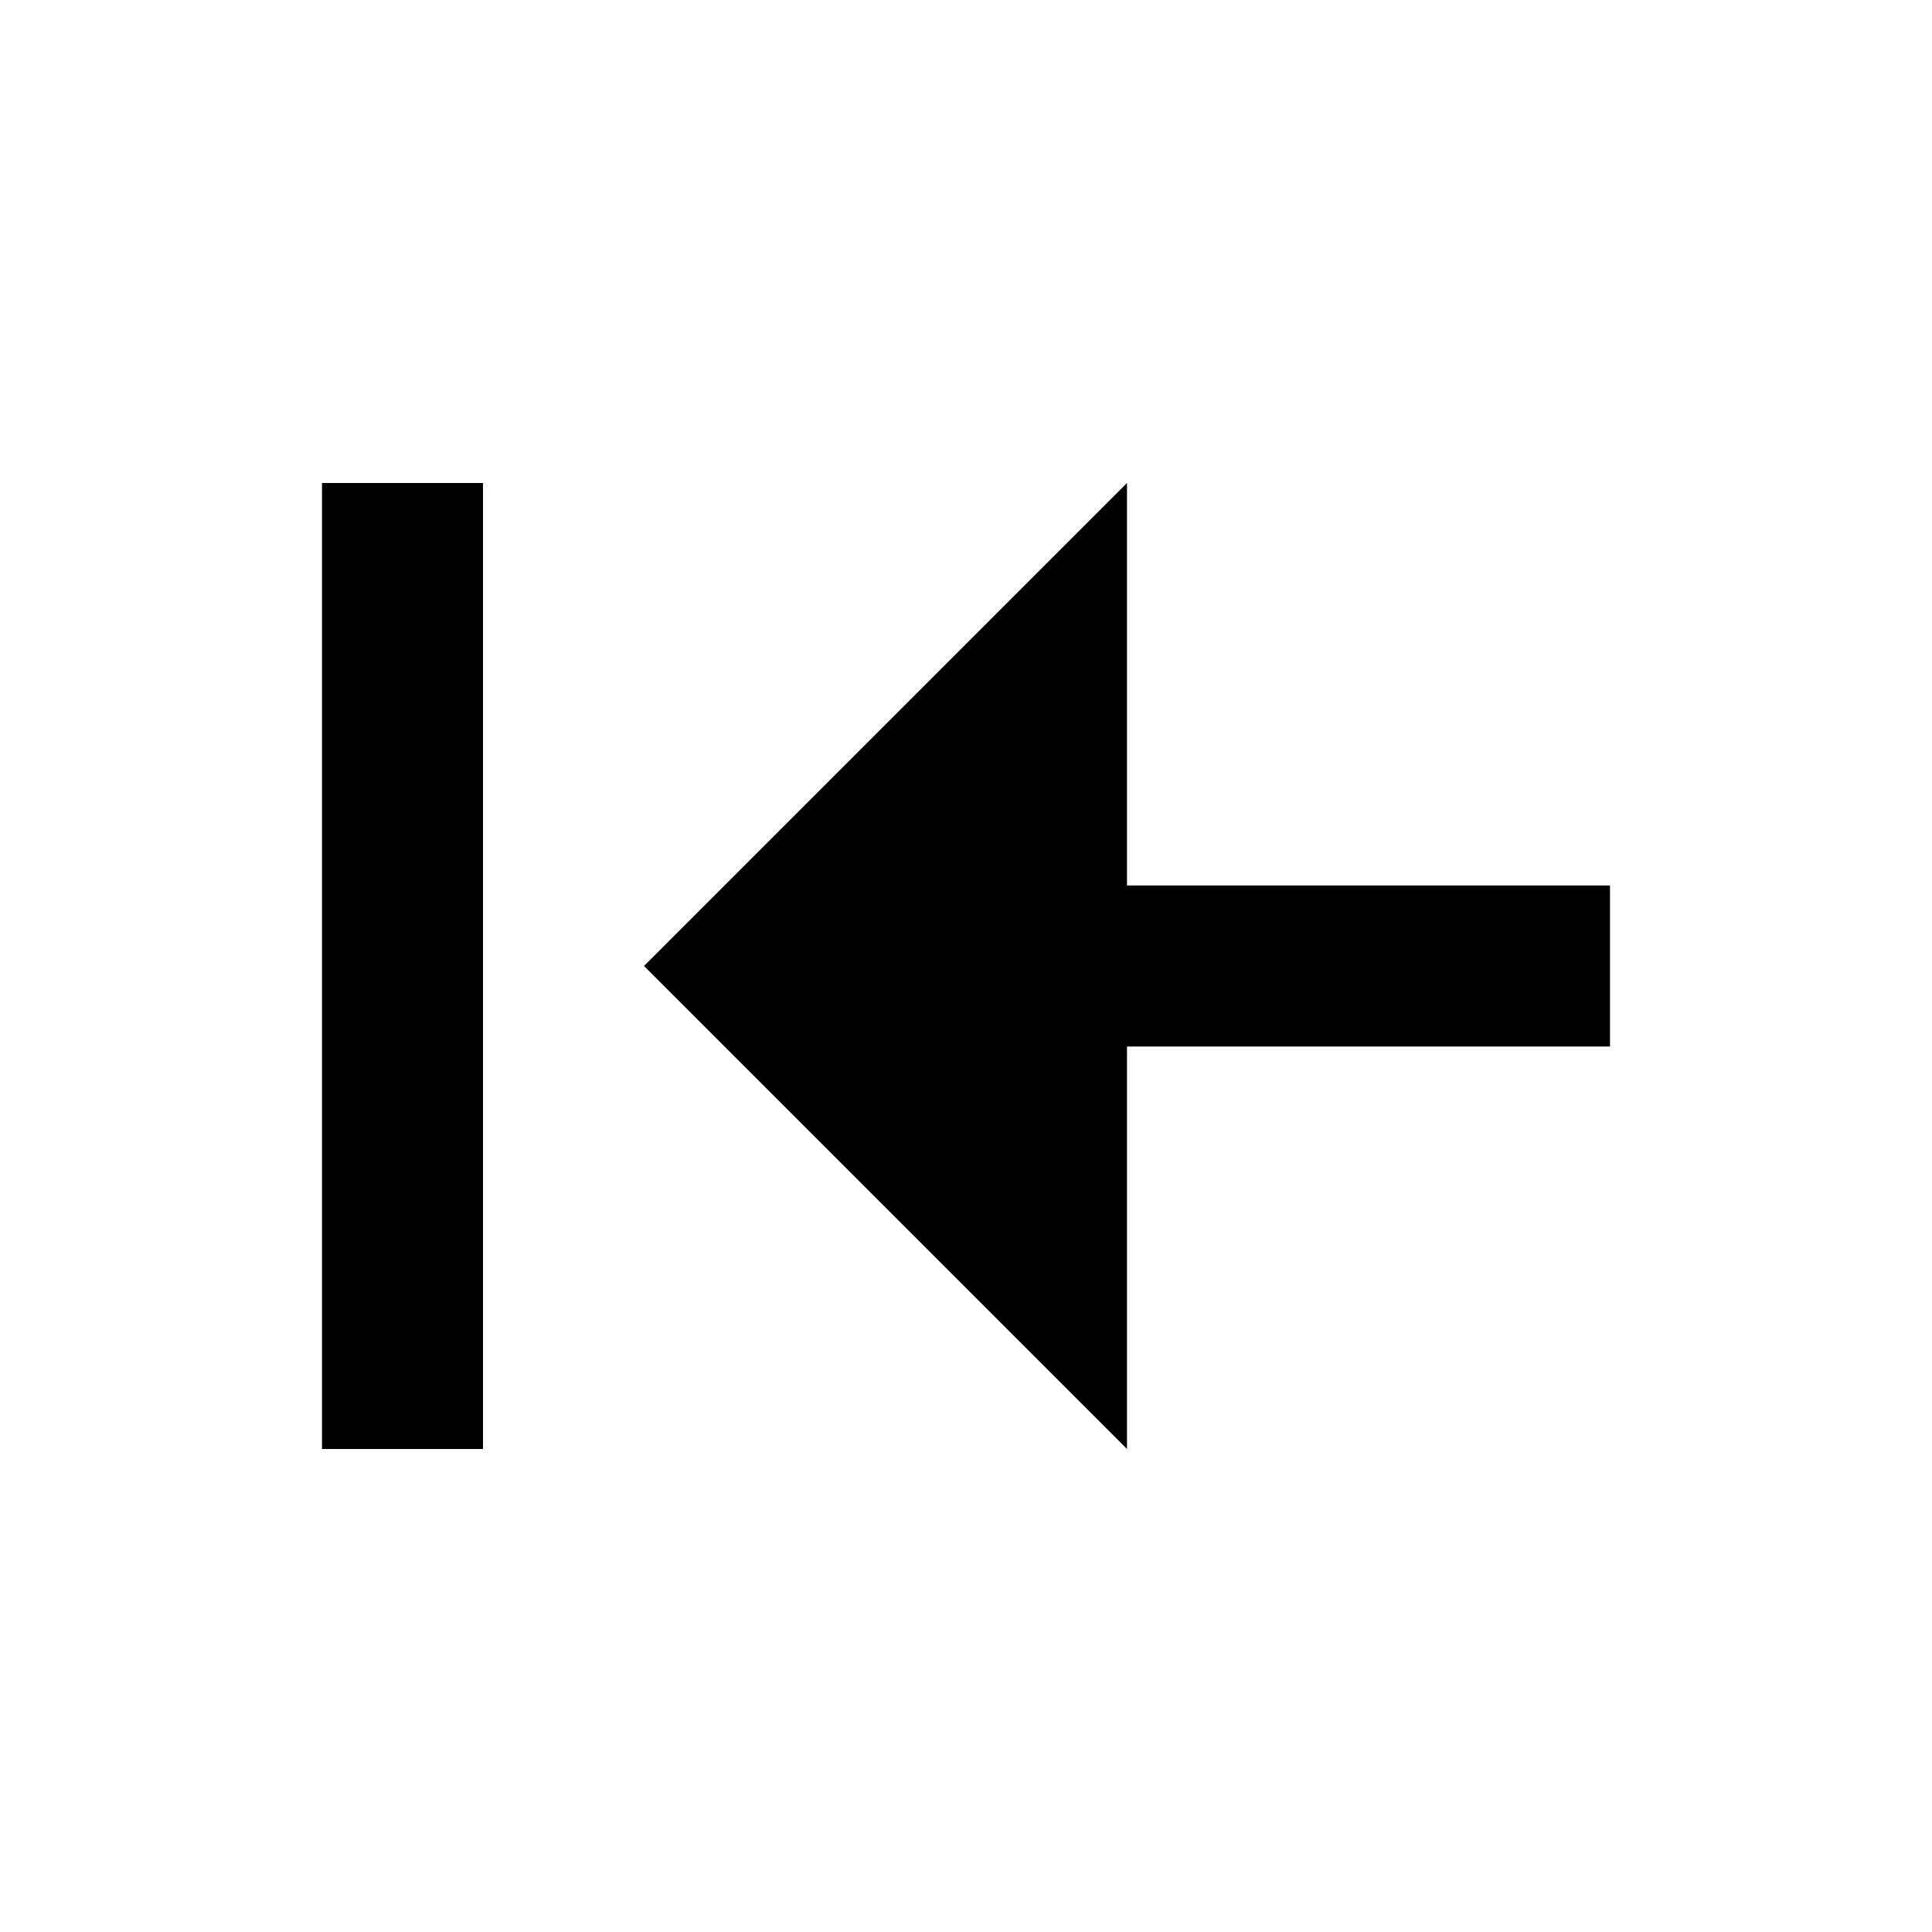
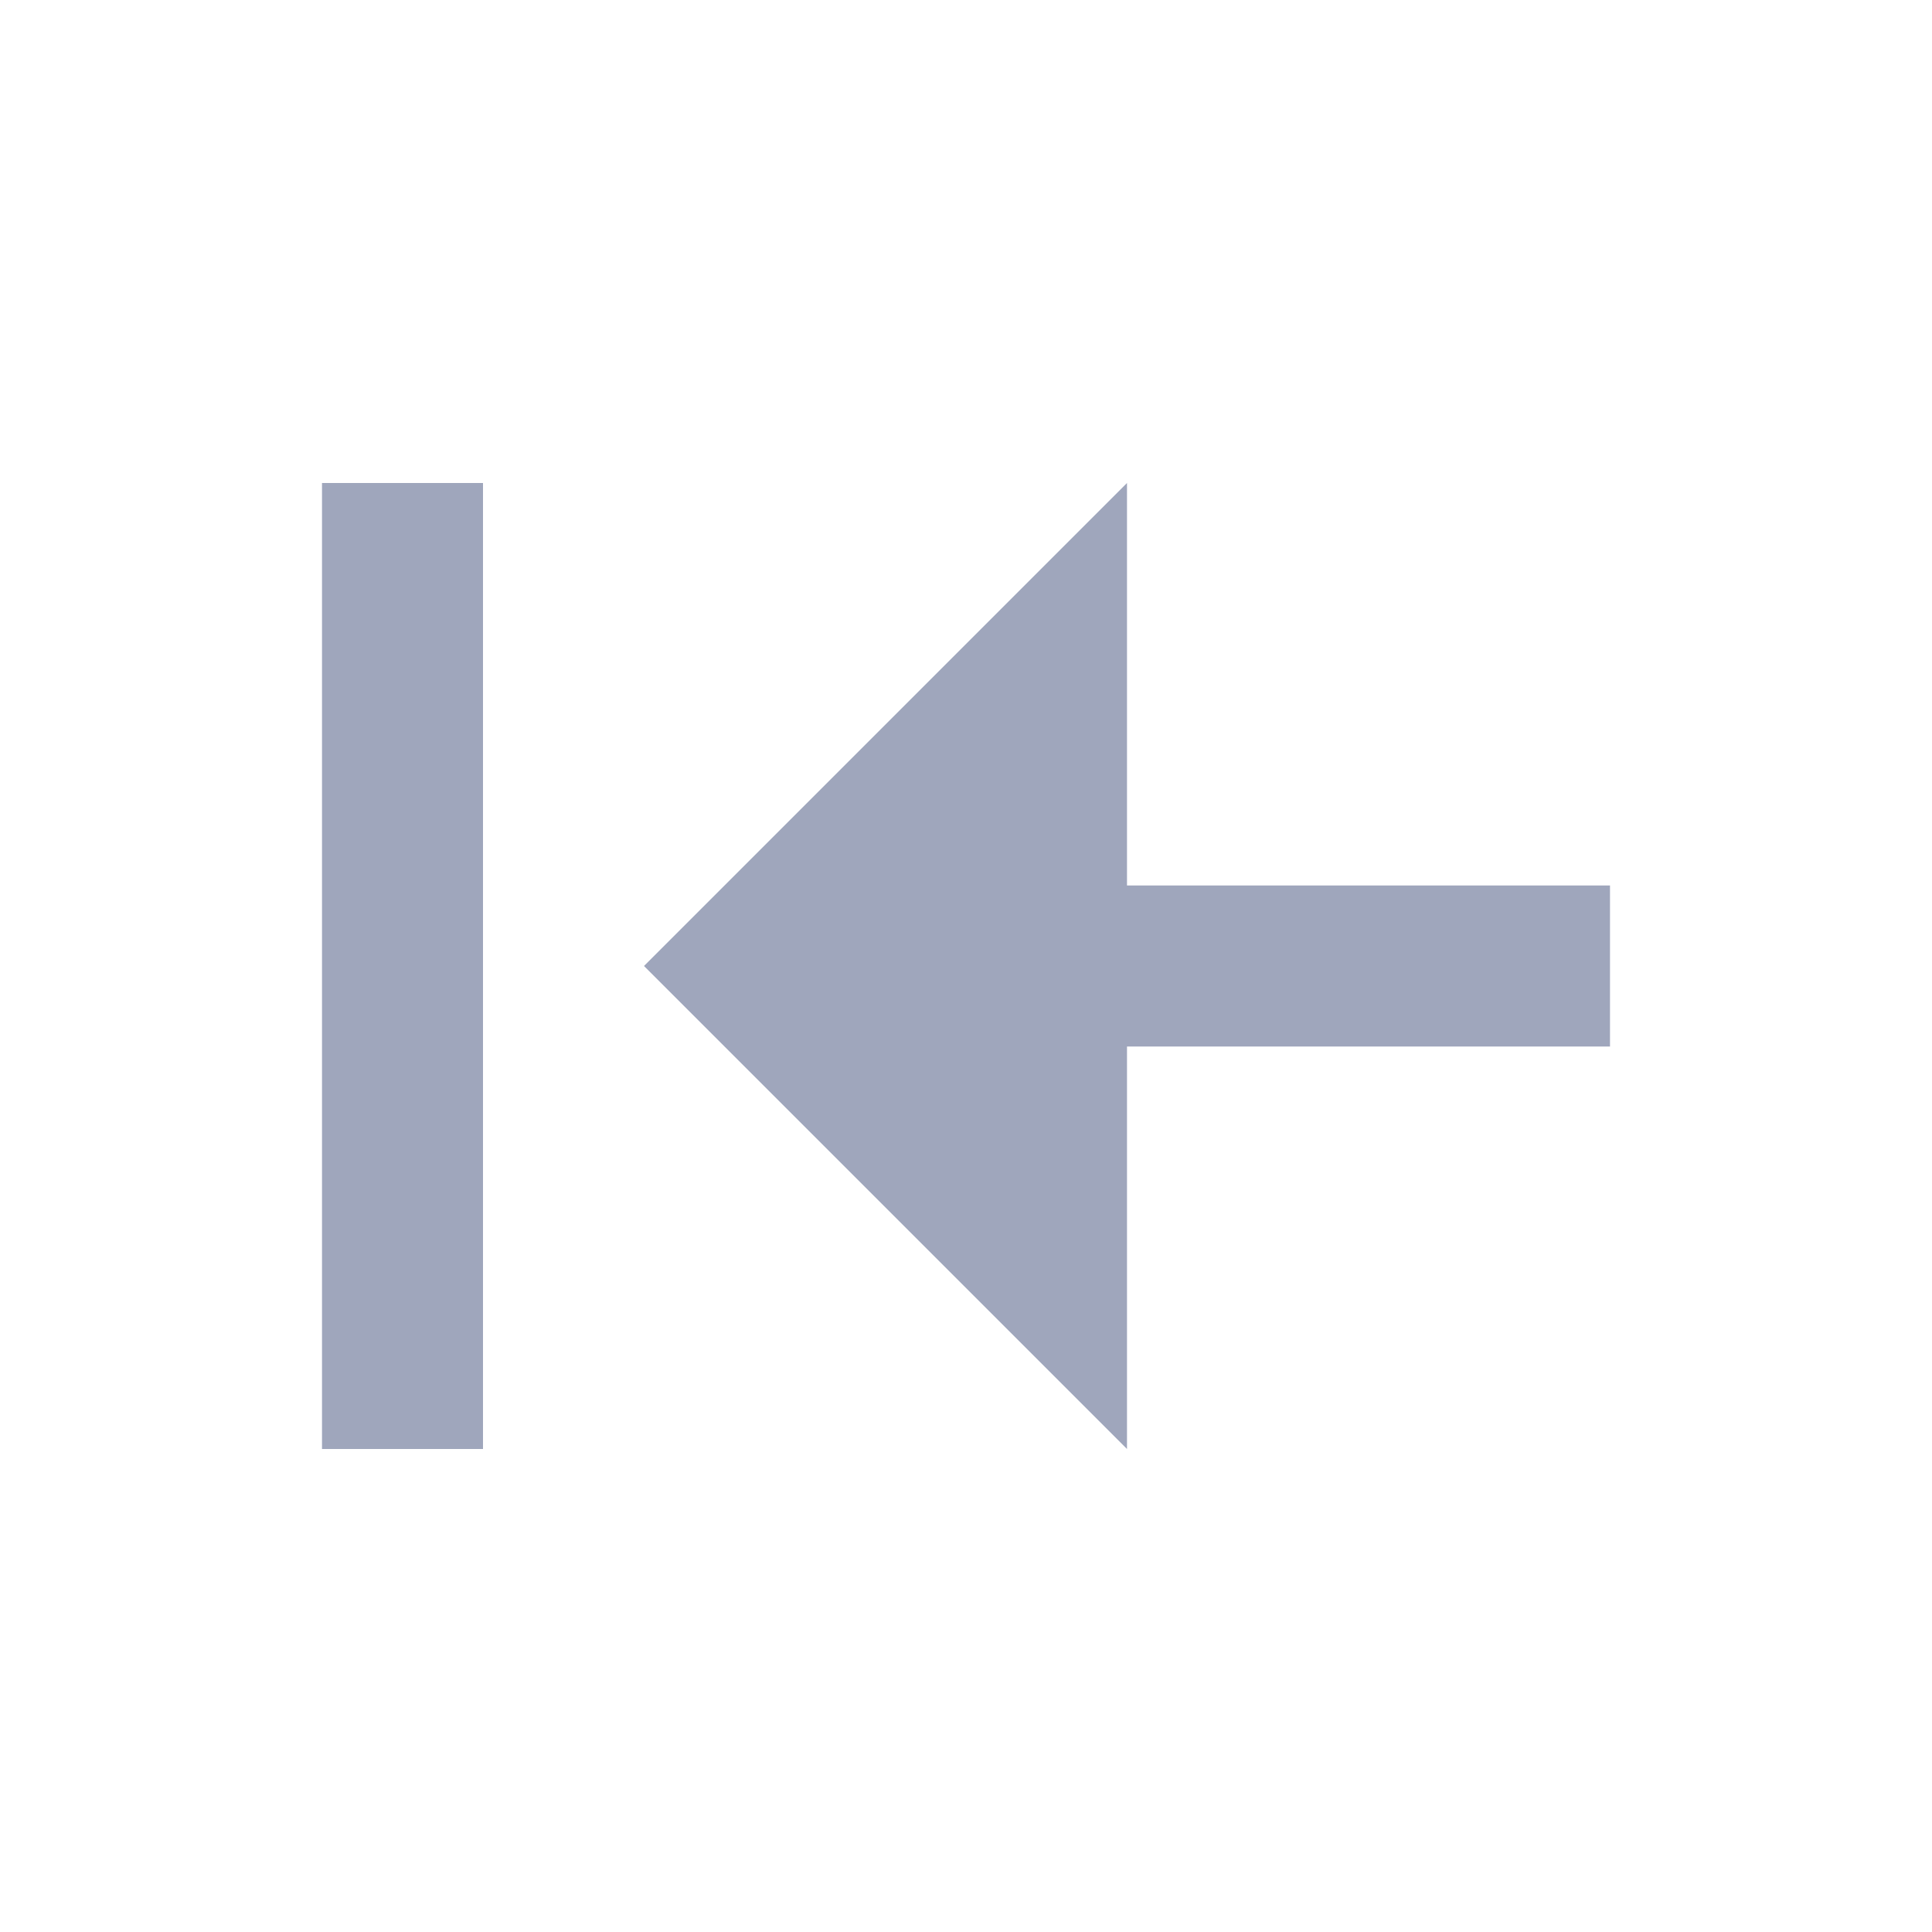
- <svg xmlns="http://www.w3.org/2000/svg" viewBox="0 0 24 24" fill="#000000" width="24" height="24">
+ <svg xmlns="http://www.w3.org/2000/svg" viewBox="0 0 24 24" fill="#9fa6bc" width="24" height="24">
  <path d="M4 6h2v12H4zm10 7h6v-2h-6V6l-6 6 6 6z" />
</svg>
